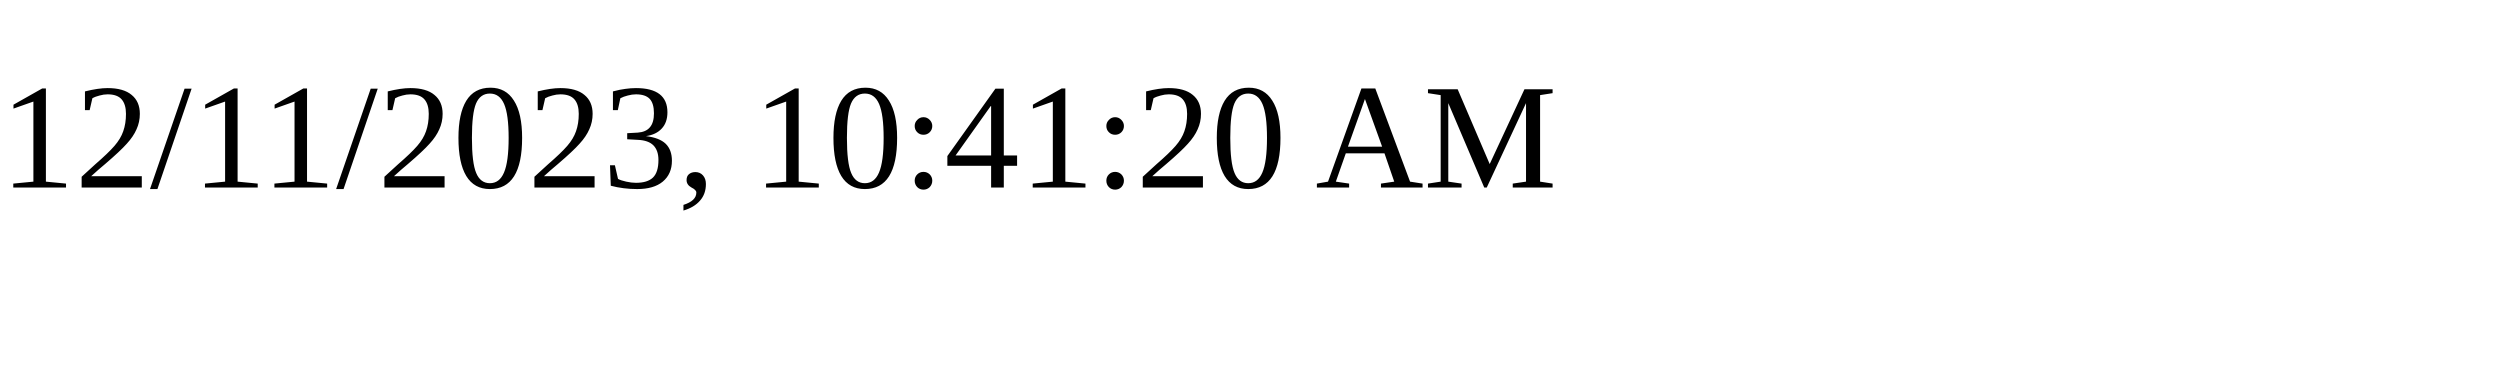
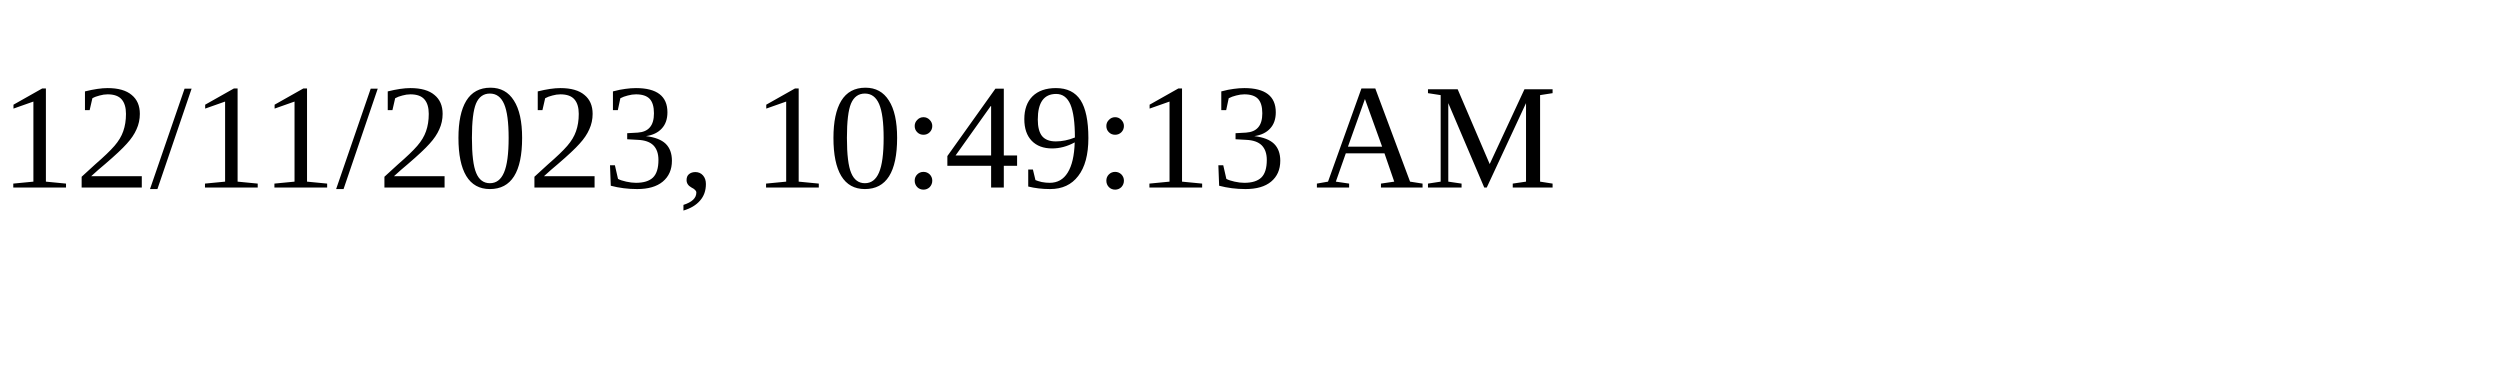
<svg xmlns="http://www.w3.org/2000/svg" height="30" width="200">
-   <text x="0" y="15">12/11/2023, 10:41:20 AM</text>
+   <text x="0" y="15">12/11/2023, 10:49:13 AM</text>
</svg>
